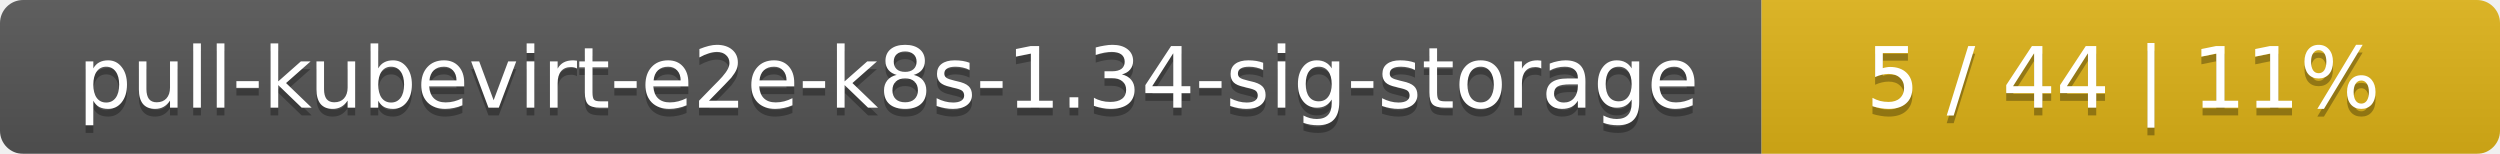
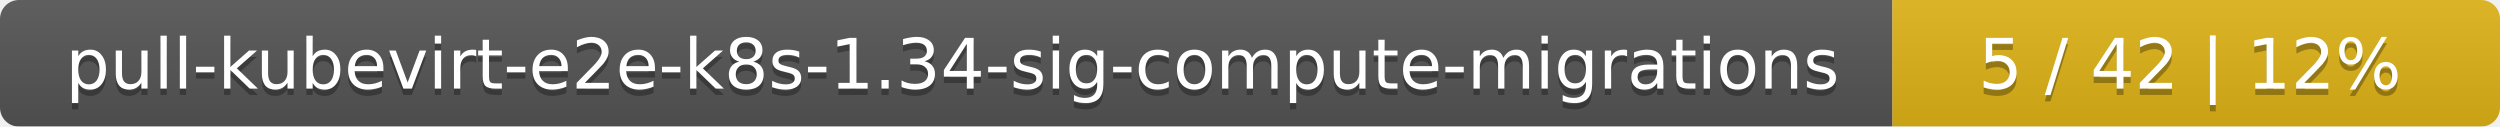
- <svg xmlns="http://www.w3.org/2000/svg" width="325" height="20">
+ <svg xmlns="http://www.w3.org/2000/svg" width="395" height="20">
  <linearGradient id="smooth" x2="0" y2="100%">
    <stop offset="0" stop-color="#bbb" stop-opacity=".1" />
    <stop offset="1" stop-opacity=".1" />
  </linearGradient>
  <mask id="round">
-     <rect width="325" height="20" rx="3" fill="#fff" />
+     <rect width="395" height="20" rx="3" fill="#fff" />
  </mask>
  <g mask="url(#round)">
-     <rect width="229" height="20" fill="#555" />
-     <rect x="229" width="96" height="20" fill="#dfb317" />
-     <rect width="325" height="20" fill="url(#smooth)" />
+     <rect width="299" height="20" fill="#555" />
+     <rect x="299" width="96" height="20" fill="#dfb317" />
+     <rect width="395" height="20" fill="url(#smooth)" />
  </g>
  <g fill="#fff" text-anchor="middle" font-family="DejaVu Sans,Verdana,Geneva,sans-serif" font-size="11">
-     <text x="115.5" y="15" fill="#010101" fill-opacity=".3">pull-kubevirt-e2e-k8s-1.34-sig-storage</text>
-     <text x="115.5" y="14">pull-kubevirt-e2e-k8s-1.34-sig-storage</text>
-     <text x="276" y="15" fill="#010101" fill-opacity=".3">5 / 44    |    11%</text>
-     <text x="276" y="14">5 / 44    |    11%</text>
+     <text x="150.5" y="15" fill="#010101" fill-opacity=".3">pull-kubevirt-e2e-k8s-1.34-sig-compute-migrations</text>
+     <text x="150.5" y="14">pull-kubevirt-e2e-k8s-1.34-sig-compute-migrations</text>
+     <text x="346" y="15" fill="#010101" fill-opacity=".3">5 / 42    |    12%</text>
+     <text x="346" y="14">5 / 42    |    12%</text>
  </g>
</svg>
